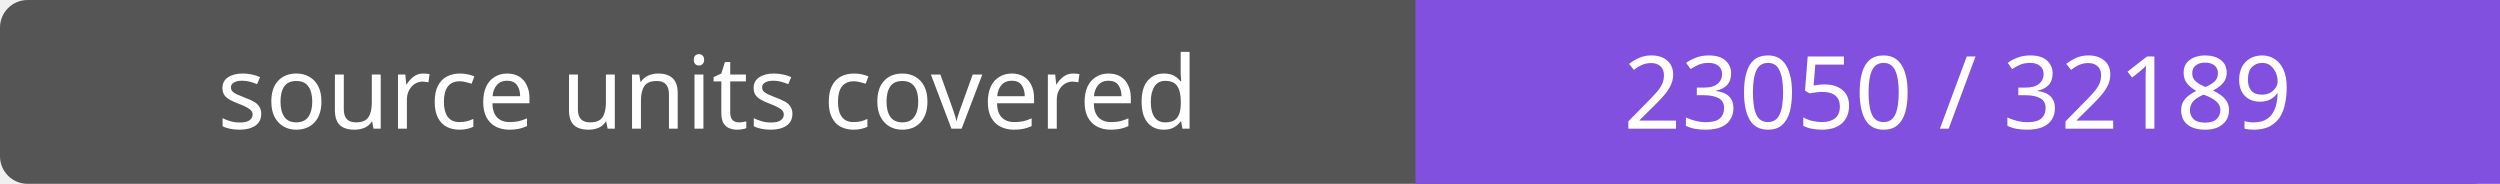
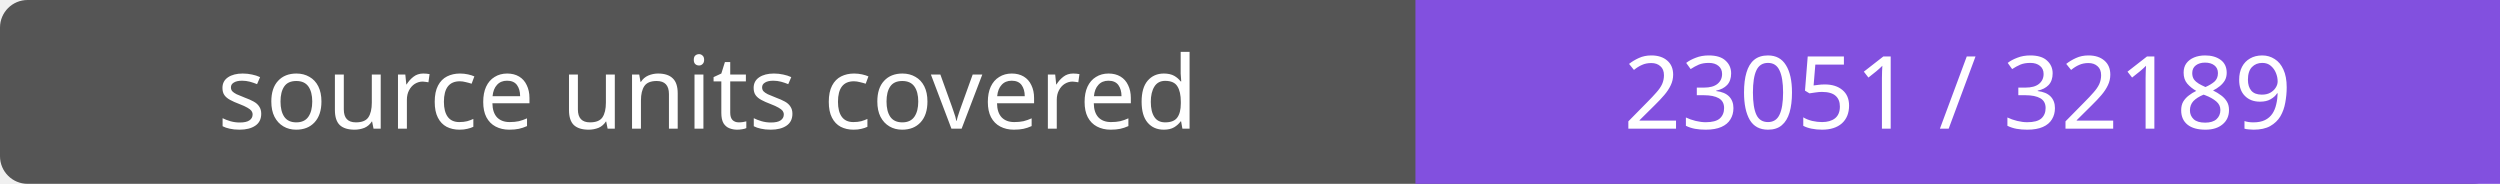
- <svg xmlns="http://www.w3.org/2000/svg" width="272" height="20" role="img" aria-label="source units covered: 23050 / 32189">
+ <svg xmlns="http://www.w3.org/2000/svg" width="272" height="20" role="img" aria-label="source units covered: 23051 / 32189">
  <rect width="272" height="20" rx="3" fill="#555" />
  <path fill="#8250df" d="M154 0h118v20H154z" />
  <g fill="#fff" text-anchor="middle" font-family="Verdana,sans-serif" font-size="11">
    <text x="77.0" y="14">source units covered</text>
-     <text x="213.0" y="14">23050 / 32189</text>
+     <text x="213.0" y="14">23051 / 32189</text>
  </g>
</svg>
